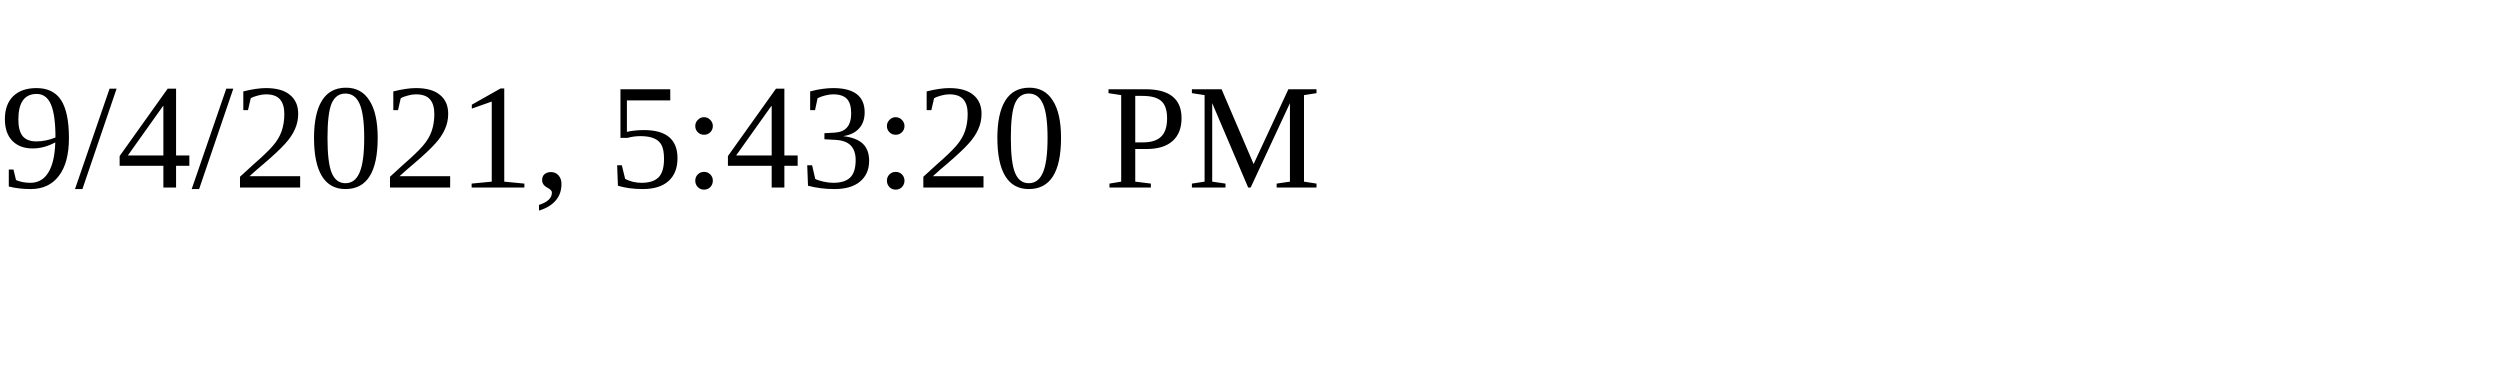
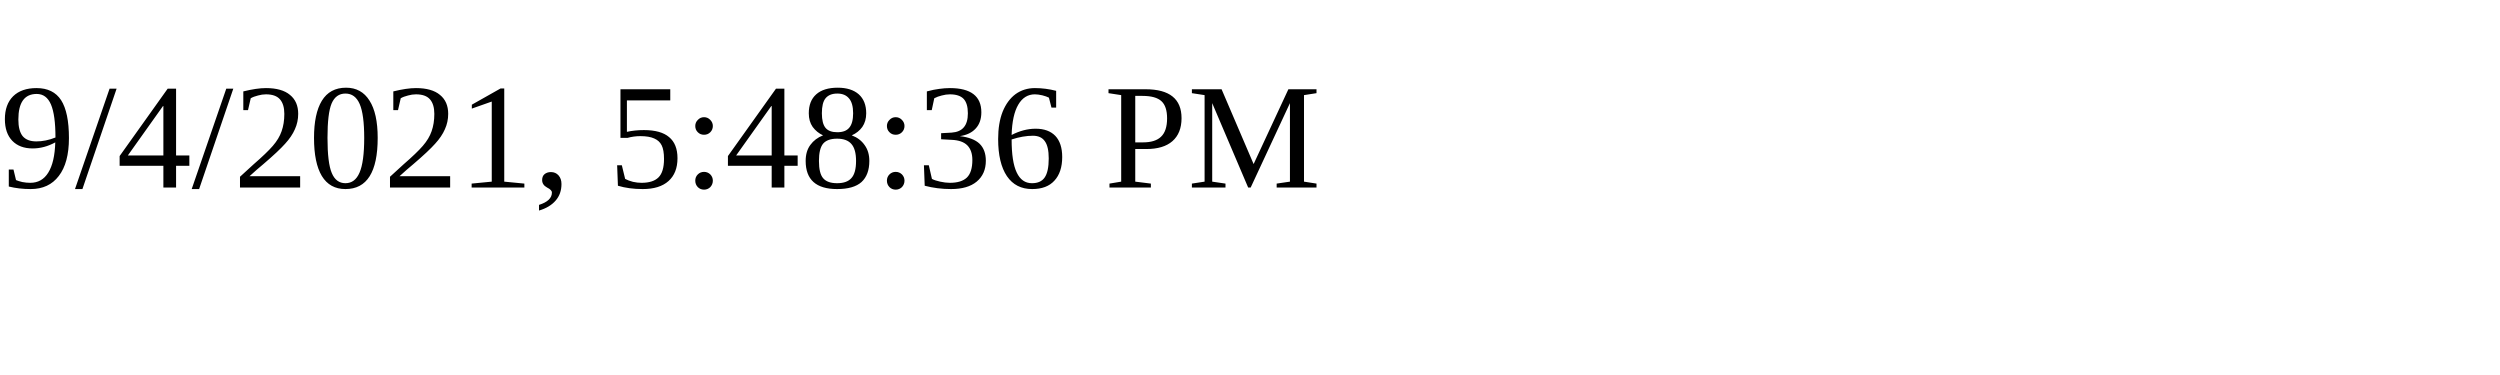
<svg xmlns="http://www.w3.org/2000/svg" height="30" width="200">
-   <text x="0" y="15">9/4/2021, 5:43:20 PM</text>
+   <text x="0" y="15">9/4/2021, 5:48:36 PM</text>
</svg>
